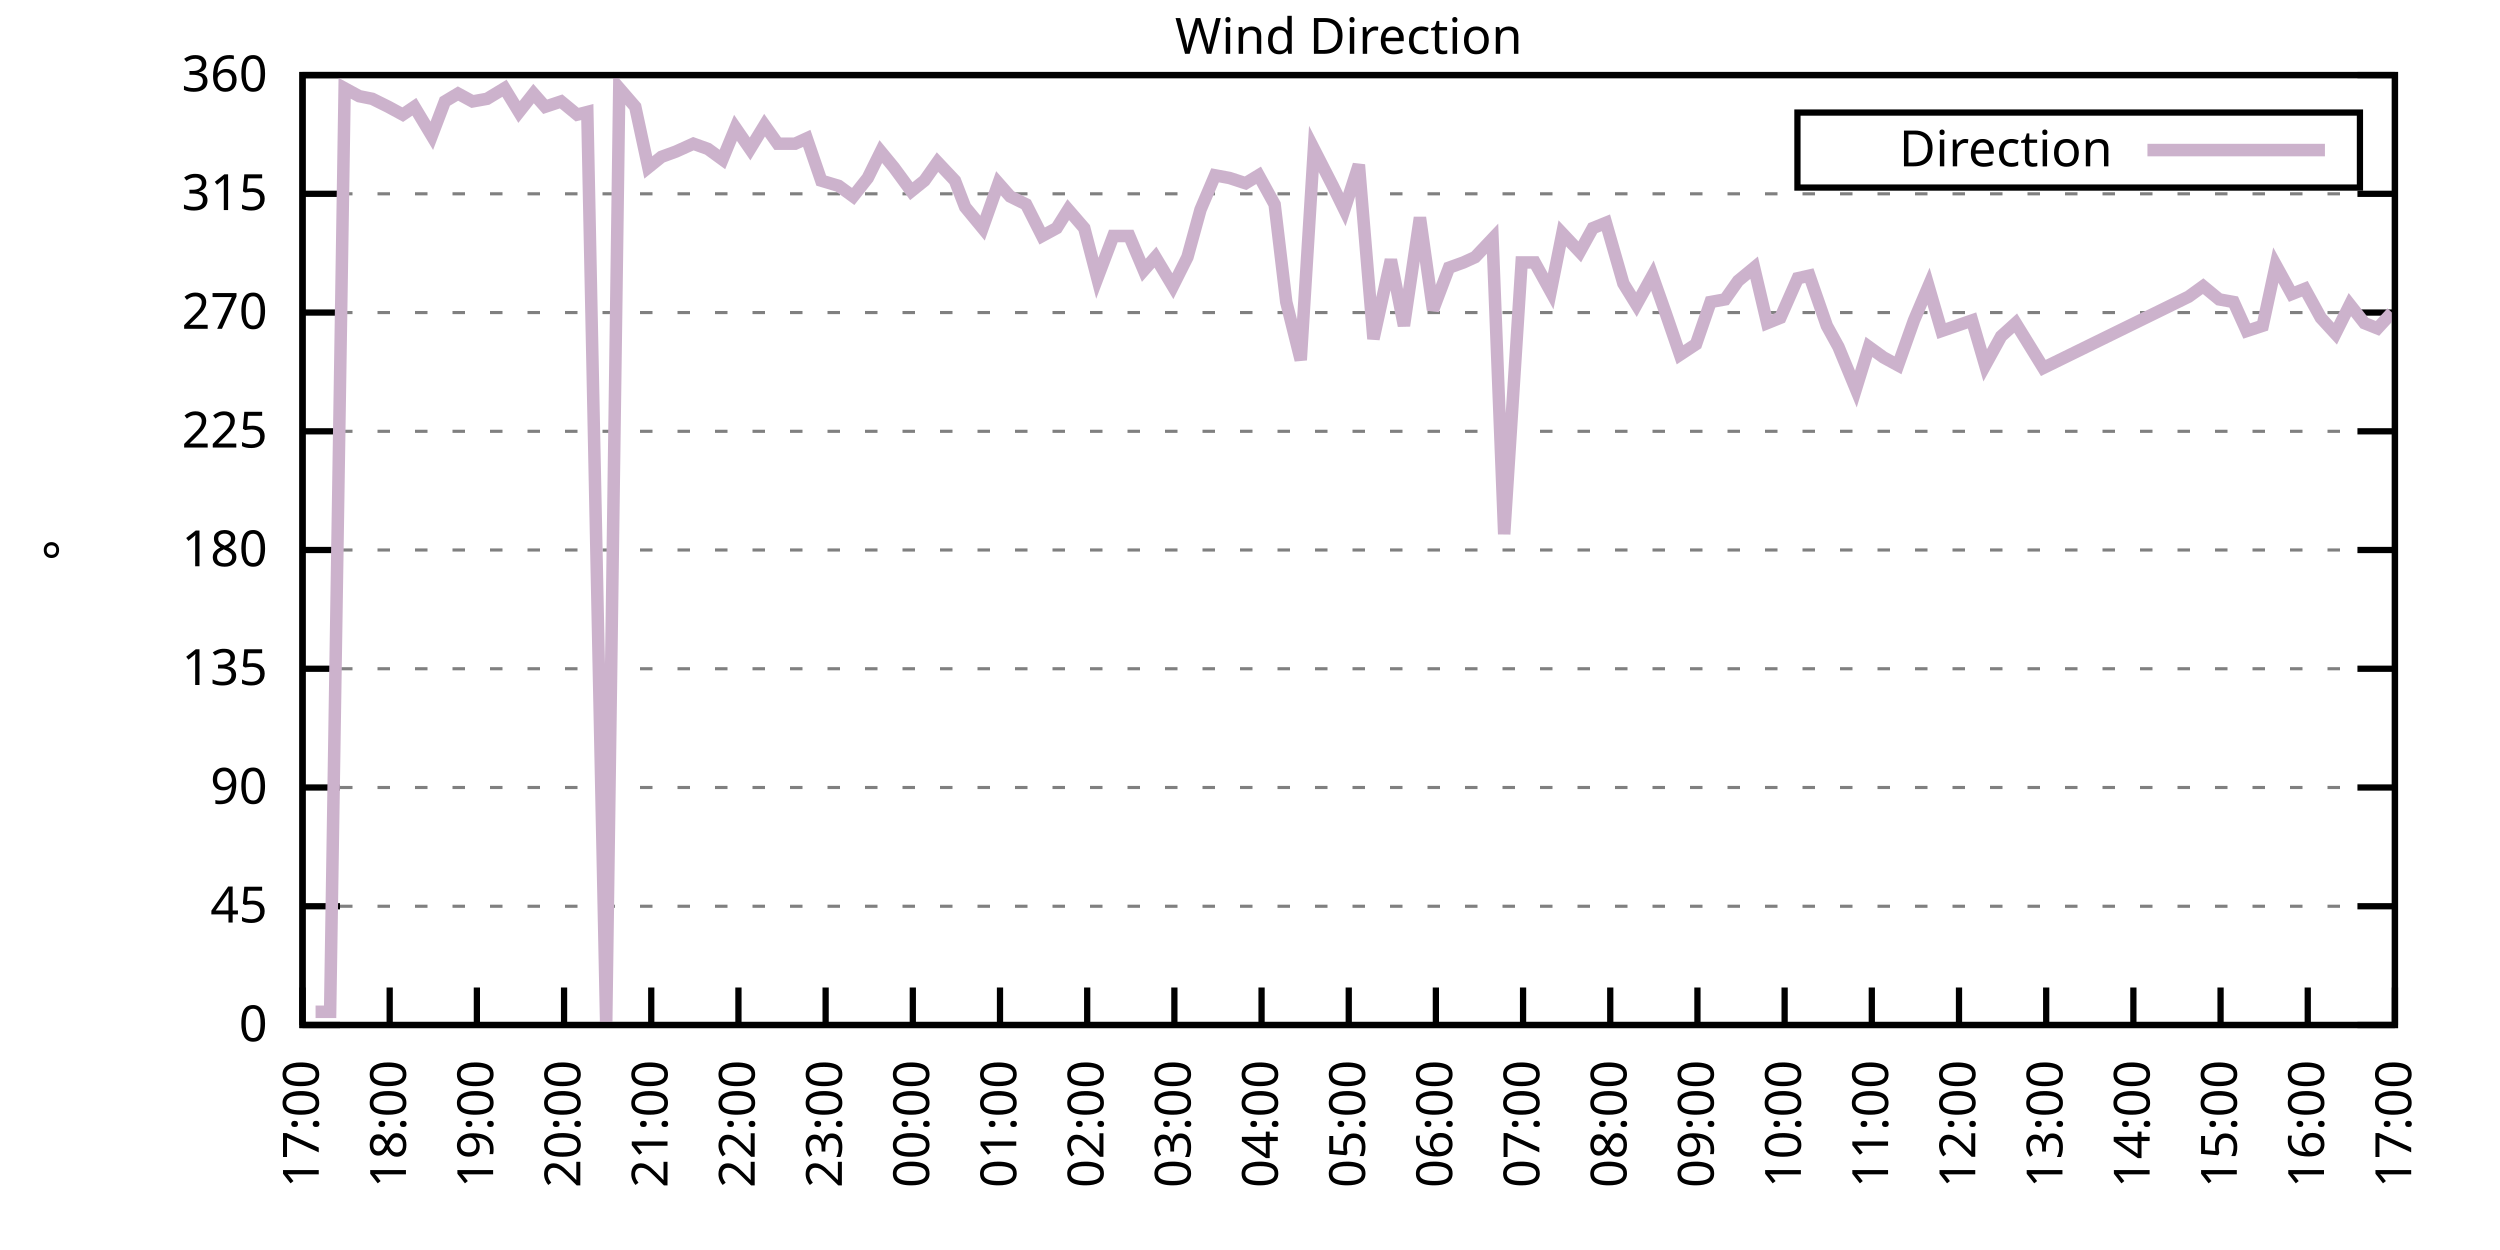
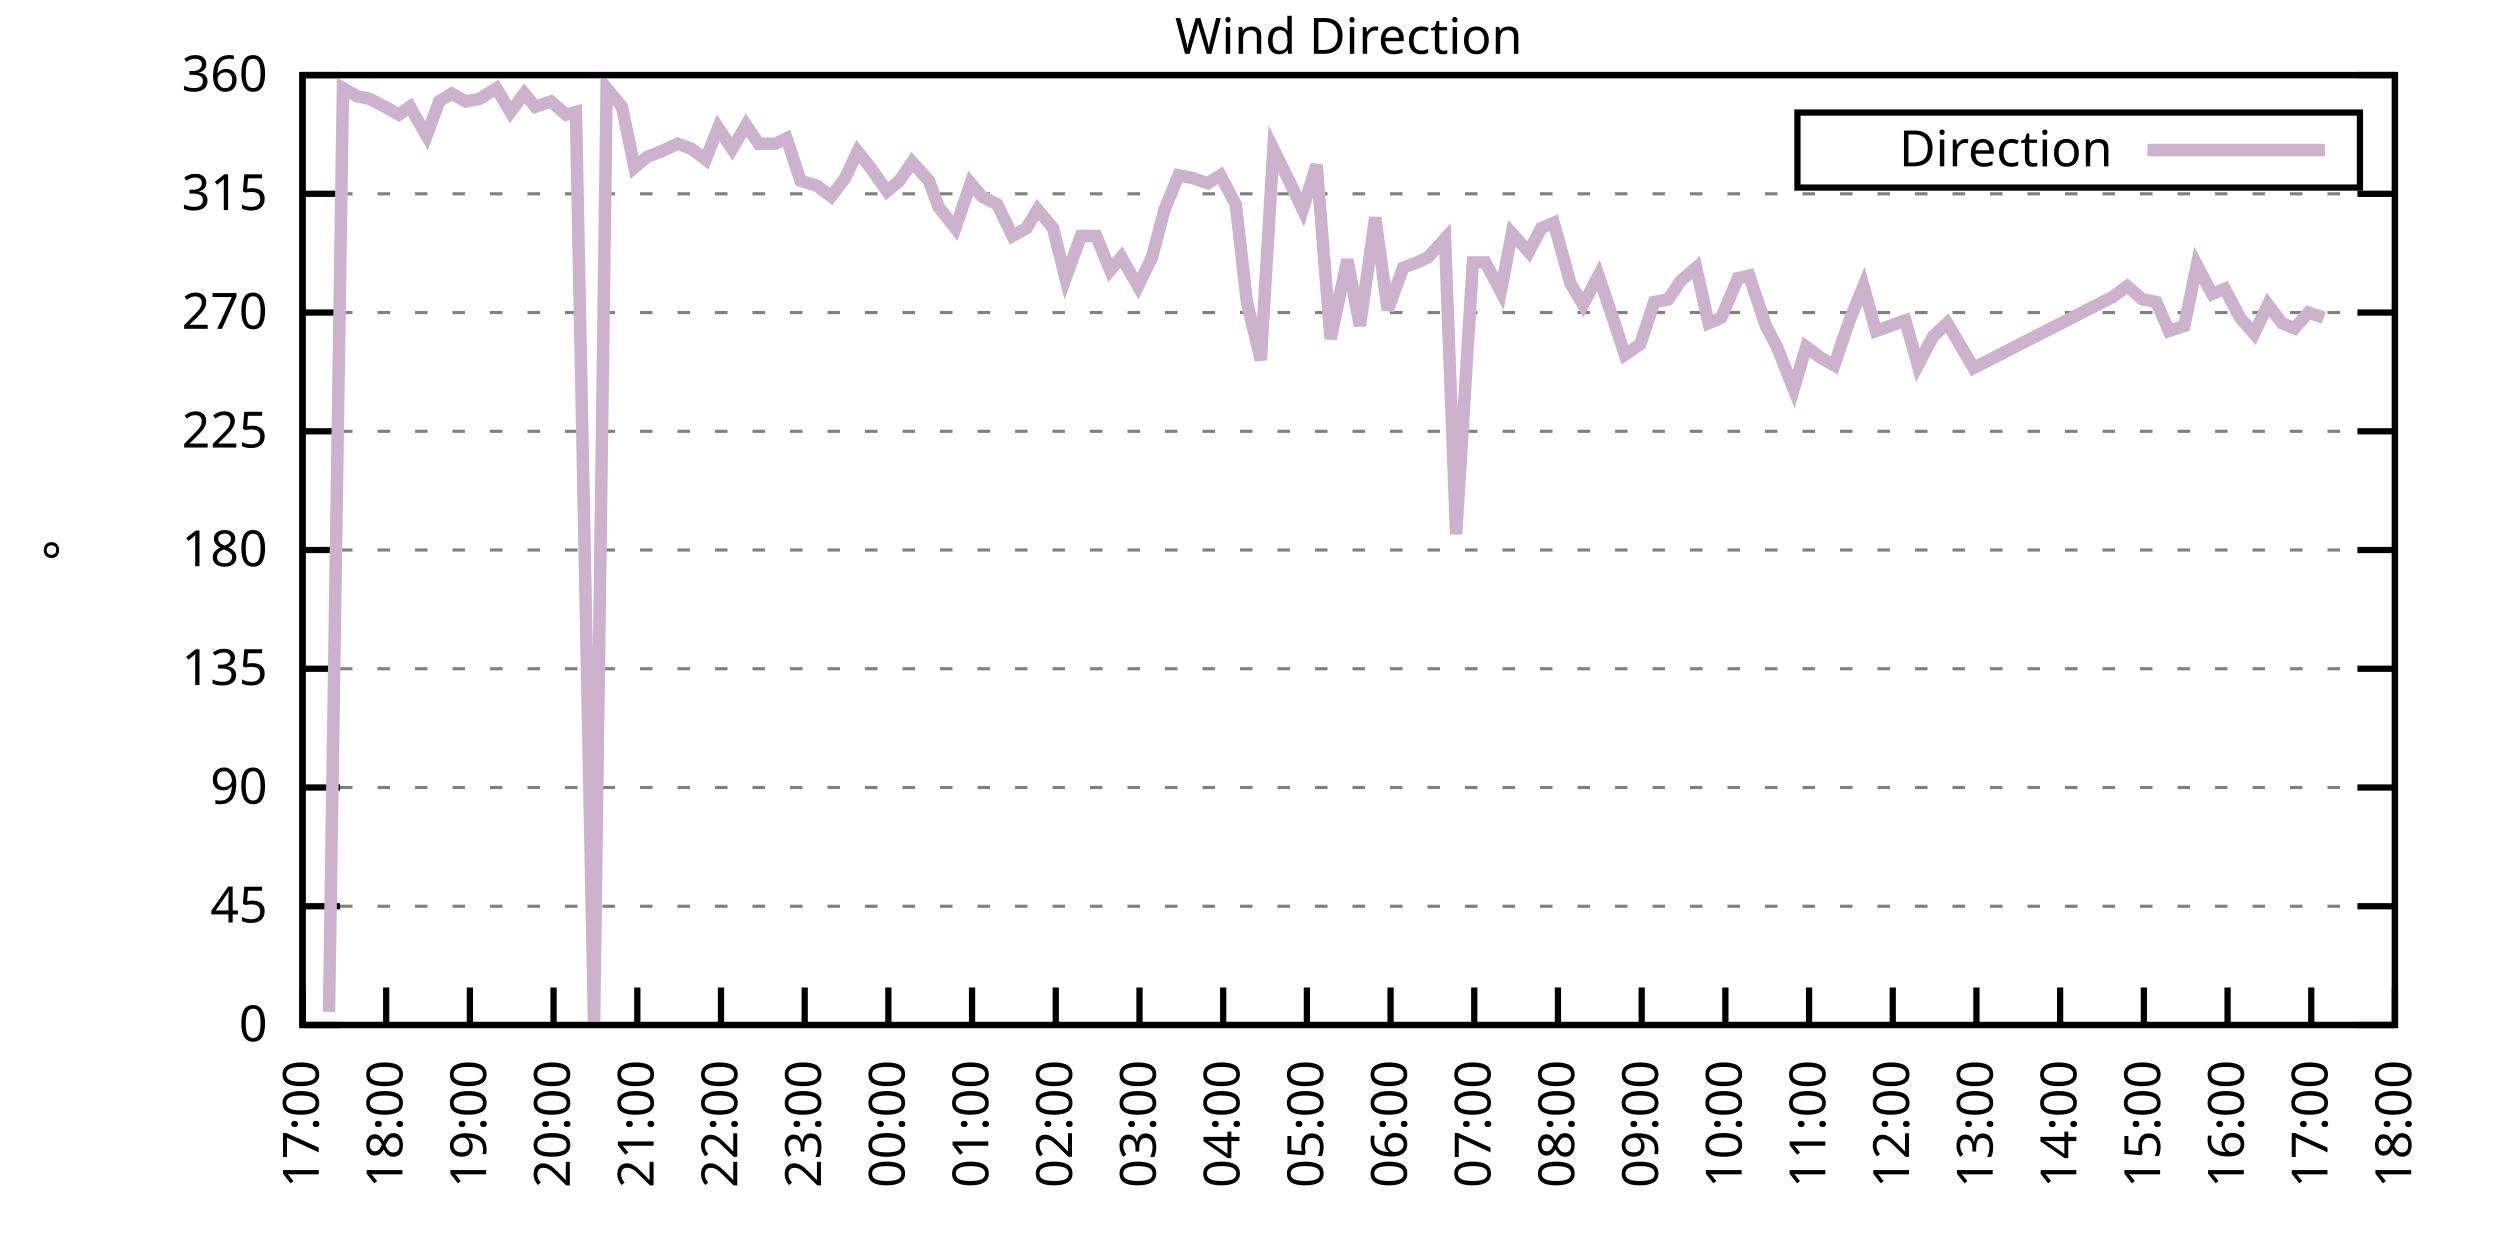
<svg xmlns="http://www.w3.org/2000/svg" xmlns:xlink="http://www.w3.org/1999/xlink" width="400" height="200" viewBox="0 0 400 200">
  <g id="gnuplot_canvas">
    <rect x="0" y="0" width="400" height="200" fill="none" />
    <defs>
      <circle id="gpDot" r="0.5" stroke-width="0.5" stroke="currentColor" />
      <path id="gpPt0" stroke-width="0.333" stroke="currentColor" d="M-1,0 h2 M0,-1 v2" />
      <path id="gpPt1" stroke-width="0.333" stroke="currentColor" d="M-1,-1 L1,1 M1,-1 L-1,1" />
      <path id="gpPt2" stroke-width="0.333" stroke="currentColor" d="M-1,0 L1,0 M0,-1 L0,1 M-1,-1 L1,1 M-1,1 L1,-1" />
      <rect id="gpPt3" stroke-width="0.333" stroke="currentColor" x="-1" y="-1" width="2" height="2" />
      <rect id="gpPt4" stroke-width="0.333" stroke="currentColor" fill="currentColor" x="-1" y="-1" width="2" height="2" />
      <circle id="gpPt5" stroke-width="0.333" stroke="currentColor" cx="0" cy="0" r="1" />
      <use xlink:href="#gpPt5" id="gpPt6" fill="currentColor" stroke="none" />
      <path id="gpPt7" stroke-width="0.333" stroke="currentColor" d="M0,-1.33 L-1.33,0.67 L1.33,0.67 z" />
      <use xlink:href="#gpPt7" id="gpPt8" fill="currentColor" stroke="none" />
      <use xlink:href="#gpPt7" id="gpPt9" stroke="currentColor" transform="rotate(180)" />
      <use xlink:href="#gpPt9" id="gpPt10" fill="currentColor" stroke="none" />
      <use xlink:href="#gpPt3" id="gpPt11" stroke="currentColor" transform="rotate(45)" />
      <use xlink:href="#gpPt11" id="gpPt12" fill="currentColor" stroke="none" />
      <path id="gpPt13" stroke-width="0.333" stroke="currentColor" d="M0,1.330 L1.265,0.411 L0.782,-1.067 L-0.782,-1.076 L-1.265,0.411 z" />
      <use xlink:href="#gpPt13" id="gpPt14" fill="currentColor" stroke="none" />
      <filter id="textbox" filterUnits="objectBoundingBox" x="0" y="0" height="1" width="1">
        <feFlood flood-color="white" flood-opacity="1" result="bgnd" />
        <feComposite in="SourceGraphic" in2="bgnd" operator="atop" />
      </filter>
      <filter id="greybox" filterUnits="objectBoundingBox" x="0" y="0" height="1" width="1">
        <feFlood flood-color="lightgrey" flood-opacity="1" result="grey" />
        <feComposite in="SourceGraphic" in2="grey" operator="atop" />
      </filter>
    </defs>
    <g fill="none" color="white" stroke="currentColor" stroke-width="1.00" stroke-linecap="butt" stroke-linejoin="miter">
</g>
    <g fill="none" color="black" stroke="currentColor" stroke-width="1.00" stroke-linecap="butt" stroke-linejoin="miter">
      <g stroke="none" shape-rendering="crispEdges">
        <polygon fill="rgb(255, 255, 255)" points="48.40,164.00 383.18,164.00 383.18,12.02 48.40,12.02 " />
      </g>
    </g>
    <g fill="none" color="black" stroke="currentColor" stroke-width="1.00" stroke-linecap="butt" stroke-linejoin="miter">
</g>
    <g fill="none" color="black" stroke="black" stroke-width="0.50" stroke-linecap="butt" stroke-linejoin="miter">
</g>
    <g fill="none" color="gray" stroke="currentColor" stroke-width="0.50" stroke-linecap="butt" stroke-linejoin="miter">
      <path stroke="gray" stroke-dasharray="2,4" class="gridline" d="M48.40,164.00 L383.19,164.00  " />
    </g>
    <g fill="none" color="gray" stroke="gray" stroke-width="1.00" stroke-linecap="butt" stroke-linejoin="miter">
</g>
    <g fill="none" color="black" stroke="currentColor" stroke-width="1.00" stroke-linecap="butt" stroke-linejoin="miter">
      <path stroke="black" d="M48.40,164.00 L54.40,164.00 M383.19,164.00 L377.19,164.00  " />
      <g transform="translate(42.80,166.60)" stroke="none" fill="black" font-family="Sans" font-size="8.00" text-anchor="end">
        <text>
          <tspan font-family="Sans"> 0</tspan>
        </text>
      </g>
    </g>
    <g fill="none" color="black" stroke="currentColor" stroke-width="1.00" stroke-linecap="butt" stroke-linejoin="miter">
</g>
    <g fill="none" color="black" stroke="black" stroke-width="0.50" stroke-linecap="butt" stroke-linejoin="miter">
</g>
    <g fill="none" color="gray" stroke="currentColor" stroke-width="0.50" stroke-linecap="butt" stroke-linejoin="miter">
      <path stroke="gray" stroke-dasharray="2,4" class="gridline" d="M48.40,145.00 L383.19,145.00  " />
    </g>
    <g fill="none" color="gray" stroke="gray" stroke-width="1.00" stroke-linecap="butt" stroke-linejoin="miter">
</g>
    <g fill="none" color="black" stroke="currentColor" stroke-width="1.00" stroke-linecap="butt" stroke-linejoin="miter">
      <path stroke="black" d="M48.40,145.00 L54.40,145.00 M383.19,145.00 L377.19,145.00  " />
      <g transform="translate(42.80,147.60)" stroke="none" fill="black" font-family="Sans" font-size="8.00" text-anchor="end">
        <text>
          <tspan font-family="Sans"> 45</tspan>
        </text>
      </g>
    </g>
    <g fill="none" color="black" stroke="currentColor" stroke-width="1.00" stroke-linecap="butt" stroke-linejoin="miter">
</g>
    <g fill="none" color="black" stroke="black" stroke-width="0.50" stroke-linecap="butt" stroke-linejoin="miter">
</g>
    <g fill="none" color="gray" stroke="currentColor" stroke-width="0.50" stroke-linecap="butt" stroke-linejoin="miter">
      <path stroke="gray" stroke-dasharray="2,4" class="gridline" d="M48.40,126.00 L383.19,126.00  " />
    </g>
    <g fill="none" color="gray" stroke="gray" stroke-width="1.00" stroke-linecap="butt" stroke-linejoin="miter">
</g>
    <g fill="none" color="black" stroke="currentColor" stroke-width="1.00" stroke-linecap="butt" stroke-linejoin="miter">
      <path stroke="black" d="M48.40,126.00 L54.40,126.00 M383.19,126.00 L377.19,126.00  " />
      <g transform="translate(42.80,128.60)" stroke="none" fill="black" font-family="Sans" font-size="8.00" text-anchor="end">
        <text>
          <tspan font-family="Sans"> 90</tspan>
        </text>
      </g>
    </g>
    <g fill="none" color="black" stroke="currentColor" stroke-width="1.00" stroke-linecap="butt" stroke-linejoin="miter">
</g>
    <g fill="none" color="black" stroke="black" stroke-width="0.50" stroke-linecap="butt" stroke-linejoin="miter">
</g>
    <g fill="none" color="gray" stroke="currentColor" stroke-width="0.50" stroke-linecap="butt" stroke-linejoin="miter">
      <path stroke="gray" stroke-dasharray="2,4" class="gridline" d="M48.40,107.00 L383.19,107.00  " />
    </g>
    <g fill="none" color="gray" stroke="gray" stroke-width="1.00" stroke-linecap="butt" stroke-linejoin="miter">
</g>
    <g fill="none" color="black" stroke="currentColor" stroke-width="1.00" stroke-linecap="butt" stroke-linejoin="miter">
      <path stroke="black" d="M48.40,107.00 L54.40,107.00 M383.19,107.00 L377.19,107.00  " />
      <g transform="translate(42.80,109.60)" stroke="none" fill="black" font-family="Sans" font-size="8.00" text-anchor="end">
        <text>
          <tspan font-family="Sans"> 135</tspan>
        </text>
      </g>
    </g>
    <g fill="none" color="black" stroke="currentColor" stroke-width="1.00" stroke-linecap="butt" stroke-linejoin="miter">
</g>
    <g fill="none" color="black" stroke="black" stroke-width="0.50" stroke-linecap="butt" stroke-linejoin="miter">
</g>
    <g fill="none" color="gray" stroke="currentColor" stroke-width="0.50" stroke-linecap="butt" stroke-linejoin="miter">
      <path stroke="gray" stroke-dasharray="2,4" class="gridline" d="M48.40,88.00 L383.19,88.00  " />
    </g>
    <g fill="none" color="gray" stroke="gray" stroke-width="1.00" stroke-linecap="butt" stroke-linejoin="miter">
</g>
    <g fill="none" color="black" stroke="currentColor" stroke-width="1.00" stroke-linecap="butt" stroke-linejoin="miter">
      <path stroke="black" d="M48.40,88.00 L54.40,88.00 M383.19,88.00 L377.19,88.00  " />
      <g transform="translate(42.80,90.60)" stroke="none" fill="black" font-family="Sans" font-size="8.00" text-anchor="end">
        <text>
          <tspan font-family="Sans"> 180</tspan>
        </text>
      </g>
    </g>
    <g fill="none" color="black" stroke="currentColor" stroke-width="1.00" stroke-linecap="butt" stroke-linejoin="miter">
</g>
    <g fill="none" color="black" stroke="black" stroke-width="0.50" stroke-linecap="butt" stroke-linejoin="miter">
</g>
    <g fill="none" color="gray" stroke="currentColor" stroke-width="0.50" stroke-linecap="butt" stroke-linejoin="miter">
      <path stroke="gray" stroke-dasharray="2,4" class="gridline" d="M48.40,69.01 L383.19,69.01  " />
    </g>
    <g fill="none" color="gray" stroke="gray" stroke-width="1.00" stroke-linecap="butt" stroke-linejoin="miter">
</g>
    <g fill="none" color="black" stroke="currentColor" stroke-width="1.00" stroke-linecap="butt" stroke-linejoin="miter">
      <path stroke="black" d="M48.40,69.01 L54.40,69.01 M383.19,69.01 L377.19,69.01  " />
      <g transform="translate(42.80,71.61)" stroke="none" fill="black" font-family="Sans" font-size="8.00" text-anchor="end">
        <text>
          <tspan font-family="Sans"> 225</tspan>
        </text>
      </g>
    </g>
    <g fill="none" color="black" stroke="currentColor" stroke-width="1.00" stroke-linecap="butt" stroke-linejoin="miter">
</g>
    <g fill="none" color="black" stroke="black" stroke-width="0.50" stroke-linecap="butt" stroke-linejoin="miter">
</g>
    <g fill="none" color="gray" stroke="currentColor" stroke-width="0.50" stroke-linecap="butt" stroke-linejoin="miter">
      <path stroke="gray" stroke-dasharray="2,4" class="gridline" d="M48.40,50.01 L383.19,50.01  " />
    </g>
    <g fill="none" color="gray" stroke="gray" stroke-width="1.00" stroke-linecap="butt" stroke-linejoin="miter">
</g>
    <g fill="none" color="black" stroke="currentColor" stroke-width="1.00" stroke-linecap="butt" stroke-linejoin="miter">
      <path stroke="black" d="M48.40,50.01 L54.40,50.01 M383.19,50.01 L377.19,50.01  " />
      <g transform="translate(42.80,52.61)" stroke="none" fill="black" font-family="Sans" font-size="8.00" text-anchor="end">
        <text>
          <tspan font-family="Sans"> 270</tspan>
        </text>
      </g>
    </g>
    <g fill="none" color="black" stroke="currentColor" stroke-width="1.00" stroke-linecap="butt" stroke-linejoin="miter">
</g>
    <g fill="none" color="black" stroke="black" stroke-width="0.50" stroke-linecap="butt" stroke-linejoin="miter">
</g>
    <g fill="none" color="gray" stroke="currentColor" stroke-width="0.50" stroke-linecap="butt" stroke-linejoin="miter">
      <path stroke="gray" stroke-dasharray="2,4" class="gridline" d="M48.40,31.01 L383.19,31.01  " />
    </g>
    <g fill="none" color="gray" stroke="gray" stroke-width="1.00" stroke-linecap="butt" stroke-linejoin="miter">
</g>
    <g fill="none" color="black" stroke="currentColor" stroke-width="1.00" stroke-linecap="butt" stroke-linejoin="miter">
      <path stroke="black" d="M48.40,31.01 L54.40,31.01 M383.19,31.01 L377.19,31.01  " />
      <g transform="translate(42.80,33.61)" stroke="none" fill="black" font-family="Sans" font-size="8.00" text-anchor="end">
        <text>
          <tspan font-family="Sans"> 315</tspan>
        </text>
      </g>
    </g>
    <g fill="none" color="black" stroke="currentColor" stroke-width="1.00" stroke-linecap="butt" stroke-linejoin="miter">
</g>
    <g fill="none" color="black" stroke="black" stroke-width="0.50" stroke-linecap="butt" stroke-linejoin="miter">
</g>
    <g fill="none" color="gray" stroke="currentColor" stroke-width="0.50" stroke-linecap="butt" stroke-linejoin="miter">
      <path stroke="gray" stroke-dasharray="2,4" class="gridline" d="M48.40,12.01 L383.19,12.01  " />
    </g>
    <g fill="none" color="gray" stroke="gray" stroke-width="1.00" stroke-linecap="butt" stroke-linejoin="miter">
</g>
    <g fill="none" color="black" stroke="currentColor" stroke-width="1.00" stroke-linecap="butt" stroke-linejoin="miter">
      <path stroke="black" d="M48.40,12.01 L54.40,12.01 M383.19,12.01 L377.19,12.01  " />
      <g transform="translate(42.80,14.61)" stroke="none" fill="black" font-family="Sans" font-size="8.00" text-anchor="end">
        <text>
          <tspan font-family="Sans"> 360</tspan>
        </text>
      </g>
    </g>
    <g fill="none" color="black" stroke="currentColor" stroke-width="1.00" stroke-linecap="butt" stroke-linejoin="miter">
      <path stroke="black" d="M48.40,164.00 L48.40,158.00  " />
      <g transform="translate(51.00,169.60) rotate(270.00)" stroke="none" fill="black" font-family="Sans" font-size="8.00" text-anchor="end">
        <text>
          <tspan font-family="Sans">17:00</tspan>
        </text>
      </g>
    </g>
    <g fill="none" color="black" stroke="currentColor" stroke-width="1.00" stroke-linecap="butt" stroke-linejoin="miter">
-       <path stroke="black" d="M62.35,164.00 L62.35,158.00  " />
-       <g transform="translate(64.95,169.60) rotate(270.00)" stroke="none" fill="black" font-family="Sans" font-size="8.00" text-anchor="end">
+       <path stroke="black" d="M61.79,164.00 L61.79,158.00  " />
+       <g transform="translate(64.39,169.60) rotate(270.00)" stroke="none" fill="black" font-family="Sans" font-size="8.00" text-anchor="end">
        <text>
          <tspan font-family="Sans">18:00</tspan>
        </text>
      </g>
    </g>
    <g fill="none" color="black" stroke="currentColor" stroke-width="1.00" stroke-linecap="butt" stroke-linejoin="miter">
-       <path stroke="black" d="M76.30,164.00 L76.30,158.00  " />
-       <g transform="translate(78.90,169.60) rotate(270.00)" stroke="none" fill="black" font-family="Sans" font-size="8.00" text-anchor="end">
+       <path stroke="black" d="M75.18,164.00 L75.18,158.00  " />
+       <g transform="translate(77.78,169.60) rotate(270.00)" stroke="none" fill="black" font-family="Sans" font-size="8.00" text-anchor="end">
        <text>
          <tspan font-family="Sans">19:00</tspan>
        </text>
      </g>
    </g>
    <g fill="none" color="black" stroke="currentColor" stroke-width="1.00" stroke-linecap="butt" stroke-linejoin="miter">
-       <path stroke="black" d="M90.25,164.00 L90.25,158.00  " />
-       <g transform="translate(92.85,169.60) rotate(270.00)" stroke="none" fill="black" font-family="Sans" font-size="8.00" text-anchor="end">
+       <path stroke="black" d="M88.57,164.00 L88.57,158.00  " />
+       <g transform="translate(91.17,169.60) rotate(270.00)" stroke="none" fill="black" font-family="Sans" font-size="8.00" text-anchor="end">
        <text>
          <tspan font-family="Sans">20:00</tspan>
        </text>
      </g>
    </g>
    <g fill="none" color="black" stroke="currentColor" stroke-width="1.00" stroke-linecap="butt" stroke-linejoin="miter">
-       <path stroke="black" d="M104.20,164.00 L104.20,158.00  " />
-       <g transform="translate(106.80,169.60) rotate(270.00)" stroke="none" fill="black" font-family="Sans" font-size="8.00" text-anchor="end">
+       <path stroke="black" d="M101.97,164.00 L101.97,158.00  " />
+       <g transform="translate(104.57,169.60) rotate(270.00)" stroke="none" fill="black" font-family="Sans" font-size="8.00" text-anchor="end">
        <text>
          <tspan font-family="Sans">21:00</tspan>
        </text>
      </g>
    </g>
    <g fill="none" color="black" stroke="currentColor" stroke-width="1.00" stroke-linecap="butt" stroke-linejoin="miter">
-       <path stroke="black" d="M118.15,164.00 L118.15,158.00  " />
-       <g transform="translate(120.75,169.60) rotate(270.00)" stroke="none" fill="black" font-family="Sans" font-size="8.00" text-anchor="end">
+       <path stroke="black" d="M115.36,164.00 L115.36,158.00  " />
+       <g transform="translate(117.96,169.60) rotate(270.00)" stroke="none" fill="black" font-family="Sans" font-size="8.00" text-anchor="end">
        <text>
          <tspan font-family="Sans">22:00</tspan>
        </text>
      </g>
    </g>
    <g fill="none" color="black" stroke="currentColor" stroke-width="1.00" stroke-linecap="butt" stroke-linejoin="miter">
-       <path stroke="black" d="M132.10,164.00 L132.10,158.00  " />
-       <g transform="translate(134.70,169.60) rotate(270.00)" stroke="none" fill="black" font-family="Sans" font-size="8.00" text-anchor="end">
+       <path stroke="black" d="M128.75,164.00 L128.75,158.00  " />
+       <g transform="translate(131.35,169.60) rotate(270.00)" stroke="none" fill="black" font-family="Sans" font-size="8.00" text-anchor="end">
        <text>
          <tspan font-family="Sans">23:00</tspan>
        </text>
      </g>
    </g>
    <g fill="none" color="black" stroke="currentColor" stroke-width="1.00" stroke-linecap="butt" stroke-linejoin="miter">
-       <path stroke="black" d="M146.05,164.00 L146.05,158.00  " />
-       <g transform="translate(148.65,169.60) rotate(270.00)" stroke="none" fill="black" font-family="Sans" font-size="8.00" text-anchor="end">
+       <path stroke="black" d="M142.14,164.00 L142.14,158.00  " />
+       <g transform="translate(144.74,169.60) rotate(270.00)" stroke="none" fill="black" font-family="Sans" font-size="8.00" text-anchor="end">
        <text>
          <tspan font-family="Sans">00:00</tspan>
        </text>
      </g>
    </g>
    <g fill="none" color="black" stroke="currentColor" stroke-width="1.00" stroke-linecap="butt" stroke-linejoin="miter">
-       <path stroke="black" d="M160.00,164.00 L160.00,158.00  " />
-       <g transform="translate(162.60,169.60) rotate(270.00)" stroke="none" fill="black" font-family="Sans" font-size="8.00" text-anchor="end">
+       <path stroke="black" d="M155.53,164.00 L155.53,158.00  " />
+       <g transform="translate(158.13,169.60) rotate(270.00)" stroke="none" fill="black" font-family="Sans" font-size="8.00" text-anchor="end">
        <text>
          <tspan font-family="Sans">01:00</tspan>
        </text>
      </g>
    </g>
    <g fill="none" color="black" stroke="currentColor" stroke-width="1.00" stroke-linecap="butt" stroke-linejoin="miter">
-       <path stroke="black" d="M173.95,164.00 L173.95,158.00  " />
-       <g transform="translate(176.55,169.60) rotate(270.00)" stroke="none" fill="black" font-family="Sans" font-size="8.00" text-anchor="end">
+       <path stroke="black" d="M168.92,164.00 L168.92,158.00  " />
+       <g transform="translate(171.52,169.60) rotate(270.00)" stroke="none" fill="black" font-family="Sans" font-size="8.00" text-anchor="end">
        <text>
          <tspan font-family="Sans">02:00</tspan>
        </text>
      </g>
    </g>
    <g fill="none" color="black" stroke="currentColor" stroke-width="1.00" stroke-linecap="butt" stroke-linejoin="miter">
-       <path stroke="black" d="M187.90,164.00 L187.90,158.00  " />
-       <g transform="translate(190.50,169.60) rotate(270.00)" stroke="none" fill="black" font-family="Sans" font-size="8.00" text-anchor="end">
+       <path stroke="black" d="M182.32,164.00 L182.32,158.00  " />
+       <g transform="translate(184.92,169.60) rotate(270.00)" stroke="none" fill="black" font-family="Sans" font-size="8.00" text-anchor="end">
        <text>
          <tspan font-family="Sans">03:00</tspan>
        </text>
      </g>
    </g>
    <g fill="none" color="black" stroke="currentColor" stroke-width="1.00" stroke-linecap="butt" stroke-linejoin="miter">
-       <path stroke="black" d="M201.85,164.00 L201.85,158.00  " />
-       <g transform="translate(204.45,169.60) rotate(270.00)" stroke="none" fill="black" font-family="Sans" font-size="8.00" text-anchor="end">
+       <path stroke="black" d="M195.71,164.00 L195.71,158.00  " />
+       <g transform="translate(198.31,169.60) rotate(270.00)" stroke="none" fill="black" font-family="Sans" font-size="8.00" text-anchor="end">
        <text>
          <tspan font-family="Sans">04:00</tspan>
        </text>
      </g>
    </g>
    <g fill="none" color="black" stroke="currentColor" stroke-width="1.00" stroke-linecap="butt" stroke-linejoin="miter">
-       <path stroke="black" d="M215.80,164.00 L215.80,158.00  " />
-       <g transform="translate(218.40,169.60) rotate(270.00)" stroke="none" fill="black" font-family="Sans" font-size="8.00" text-anchor="end">
+       <path stroke="black" d="M209.10,164.00 L209.10,158.00  " />
+       <g transform="translate(211.70,169.60) rotate(270.00)" stroke="none" fill="black" font-family="Sans" font-size="8.00" text-anchor="end">
        <text>
          <tspan font-family="Sans">05:00</tspan>
        </text>
      </g>
    </g>
    <g fill="none" color="black" stroke="currentColor" stroke-width="1.00" stroke-linecap="butt" stroke-linejoin="miter">
-       <path stroke="black" d="M229.74,164.00 L229.74,158.00  " />
-       <g transform="translate(232.34,169.60) rotate(270.00)" stroke="none" fill="black" font-family="Sans" font-size="8.00" text-anchor="end">
+       <path stroke="black" d="M222.49,164.00 L222.49,158.00  " />
+       <g transform="translate(225.09,169.60) rotate(270.00)" stroke="none" fill="black" font-family="Sans" font-size="8.00" text-anchor="end">
        <text>
          <tspan font-family="Sans">06:00</tspan>
        </text>
      </g>
    </g>
    <g fill="none" color="black" stroke="currentColor" stroke-width="1.00" stroke-linecap="butt" stroke-linejoin="miter">
-       <path stroke="black" d="M243.69,164.00 L243.69,158.00  " />
-       <g transform="translate(246.29,169.60) rotate(270.00)" stroke="none" fill="black" font-family="Sans" font-size="8.00" text-anchor="end">
+       <path stroke="black" d="M235.88,164.00 L235.88,158.00  " />
+       <g transform="translate(238.48,169.60) rotate(270.00)" stroke="none" fill="black" font-family="Sans" font-size="8.00" text-anchor="end">
        <text>
          <tspan font-family="Sans">07:00</tspan>
        </text>
      </g>
    </g>
    <g fill="none" color="black" stroke="currentColor" stroke-width="1.00" stroke-linecap="butt" stroke-linejoin="miter">
-       <path stroke="black" d="M257.64,164.00 L257.64,158.00  " />
-       <g transform="translate(260.24,169.60) rotate(270.00)" stroke="none" fill="black" font-family="Sans" font-size="8.00" text-anchor="end">
+       <path stroke="black" d="M249.27,164.00 L249.27,158.00  " />
+       <g transform="translate(251.87,169.60) rotate(270.00)" stroke="none" fill="black" font-family="Sans" font-size="8.00" text-anchor="end">
        <text>
          <tspan font-family="Sans">08:00</tspan>
        </text>
      </g>
    </g>
    <g fill="none" color="black" stroke="currentColor" stroke-width="1.00" stroke-linecap="butt" stroke-linejoin="miter">
-       <path stroke="black" d="M271.59,164.00 L271.59,158.00  " />
-       <g transform="translate(274.19,169.60) rotate(270.00)" stroke="none" fill="black" font-family="Sans" font-size="8.00" text-anchor="end">
+       <path stroke="black" d="M262.67,164.00 L262.67,158.00  " />
+       <g transform="translate(265.27,169.60) rotate(270.00)" stroke="none" fill="black" font-family="Sans" font-size="8.00" text-anchor="end">
        <text>
          <tspan font-family="Sans">09:00</tspan>
        </text>
      </g>
    </g>
    <g fill="none" color="black" stroke="currentColor" stroke-width="1.00" stroke-linecap="butt" stroke-linejoin="miter">
-       <path stroke="black" d="M285.54,164.00 L285.54,158.00  " />
-       <g transform="translate(288.14,169.60) rotate(270.00)" stroke="none" fill="black" font-family="Sans" font-size="8.00" text-anchor="end">
+       <path stroke="black" d="M276.06,164.00 L276.06,158.00  " />
+       <g transform="translate(278.66,169.60) rotate(270.00)" stroke="none" fill="black" font-family="Sans" font-size="8.00" text-anchor="end">
        <text>
          <tspan font-family="Sans">10:00</tspan>
        </text>
      </g>
    </g>
    <g fill="none" color="black" stroke="currentColor" stroke-width="1.00" stroke-linecap="butt" stroke-linejoin="miter">
-       <path stroke="black" d="M299.49,164.00 L299.49,158.00  " />
-       <g transform="translate(302.09,169.60) rotate(270.00)" stroke="none" fill="black" font-family="Sans" font-size="8.00" text-anchor="end">
+       <path stroke="black" d="M289.45,164.00 L289.45,158.00  " />
+       <g transform="translate(292.05,169.60) rotate(270.00)" stroke="none" fill="black" font-family="Sans" font-size="8.00" text-anchor="end">
        <text>
          <tspan font-family="Sans">11:00</tspan>
        </text>
      </g>
    </g>
    <g fill="none" color="black" stroke="currentColor" stroke-width="1.00" stroke-linecap="butt" stroke-linejoin="miter">
-       <path stroke="black" d="M313.44,164.00 L313.44,158.00  " />
-       <g transform="translate(316.04,169.60) rotate(270.00)" stroke="none" fill="black" font-family="Sans" font-size="8.00" text-anchor="end">
+       <path stroke="black" d="M302.84,164.00 L302.84,158.00  " />
+       <g transform="translate(305.44,169.60) rotate(270.00)" stroke="none" fill="black" font-family="Sans" font-size="8.00" text-anchor="end">
        <text>
          <tspan font-family="Sans">12:00</tspan>
        </text>
      </g>
    </g>
    <g fill="none" color="black" stroke="currentColor" stroke-width="1.00" stroke-linecap="butt" stroke-linejoin="miter">
-       <path stroke="black" d="M327.39,164.00 L327.39,158.00  " />
-       <g transform="translate(329.99,169.60) rotate(270.00)" stroke="none" fill="black" font-family="Sans" font-size="8.00" text-anchor="end">
+       <path stroke="black" d="M316.23,164.00 L316.23,158.00  " />
+       <g transform="translate(318.83,169.60) rotate(270.00)" stroke="none" fill="black" font-family="Sans" font-size="8.00" text-anchor="end">
        <text>
          <tspan font-family="Sans">13:00</tspan>
        </text>
      </g>
    </g>
    <g fill="none" color="black" stroke="currentColor" stroke-width="1.00" stroke-linecap="butt" stroke-linejoin="miter">
-       <path stroke="black" d="M341.34,164.00 L341.34,158.00  " />
-       <g transform="translate(343.94,169.60) rotate(270.00)" stroke="none" fill="black" font-family="Sans" font-size="8.00" text-anchor="end">
+       <path stroke="black" d="M329.62,164.00 L329.62,158.00  " />
+       <g transform="translate(332.22,169.60) rotate(270.00)" stroke="none" fill="black" font-family="Sans" font-size="8.00" text-anchor="end">
        <text>
          <tspan font-family="Sans">14:00</tspan>
        </text>
      </g>
    </g>
    <g fill="none" color="black" stroke="currentColor" stroke-width="1.00" stroke-linecap="butt" stroke-linejoin="miter">
-       <path stroke="black" d="M355.29,164.00 L355.29,158.00  " />
-       <g transform="translate(357.89,169.60) rotate(270.00)" stroke="none" fill="black" font-family="Sans" font-size="8.00" text-anchor="end">
+       <path stroke="black" d="M343.02,164.00 L343.02,158.00  " />
+       <g transform="translate(345.62,169.60) rotate(270.00)" stroke="none" fill="black" font-family="Sans" font-size="8.00" text-anchor="end">
        <text>
          <tspan font-family="Sans">15:00</tspan>
        </text>
      </g>
    </g>
    <g fill="none" color="black" stroke="currentColor" stroke-width="1.00" stroke-linecap="butt" stroke-linejoin="miter">
-       <path stroke="black" d="M369.24,164.00 L369.24,158.00  " />
-       <g transform="translate(371.84,169.60) rotate(270.00)" stroke="none" fill="black" font-family="Sans" font-size="8.00" text-anchor="end">
+       <path stroke="black" d="M356.41,164.00 L356.41,158.00  " />
+       <g transform="translate(359.01,169.60) rotate(270.00)" stroke="none" fill="black" font-family="Sans" font-size="8.00" text-anchor="end">
        <text>
          <tspan font-family="Sans">16:00</tspan>
+         </text>
+       </g>
+     </g>
+     <g fill="none" color="black" stroke="currentColor" stroke-width="1.00" stroke-linecap="butt" stroke-linejoin="miter">
+       <path stroke="black" d="M369.80,164.00 L369.80,158.00  " />
+       <g transform="translate(372.40,169.60) rotate(270.00)" stroke="none" fill="black" font-family="Sans" font-size="8.00" text-anchor="end">
+         <text>
+           <tspan font-family="Sans">17:00</tspan>
        </text>
      </g>
    </g>
    <g fill="none" color="black" stroke="currentColor" stroke-width="1.00" stroke-linecap="butt" stroke-linejoin="miter">
      <path stroke="black" d="M383.19,164.00 L383.19,158.00  " />
      <g transform="translate(385.79,169.60) rotate(270.00)" stroke="none" fill="black" font-family="Sans" font-size="8.00" text-anchor="end">
        <text>
-           <tspan font-family="Sans">17:00</tspan>
+           <tspan font-family="Sans">18:00</tspan>
        </text>
      </g>
    </g>
    <g fill="none" color="black" stroke="currentColor" stroke-width="1.00" stroke-linecap="butt" stroke-linejoin="miter">
</g>
    <g fill="none" color="black" stroke="currentColor" stroke-width="1.00" stroke-linecap="butt" stroke-linejoin="miter">
      <path stroke="black" d="M48.40,12.01 L48.40,164.00 L383.19,164.00 L383.19,12.01 L48.40,12.01 Z  " />
    </g>
    <g fill="none" color="black" stroke="currentColor" stroke-width="1.00" stroke-linecap="butt" stroke-linejoin="miter">
</g>
    <g fill="none" color="black" stroke="currentColor" stroke-width="1.00" stroke-linecap="butt" stroke-linejoin="miter">
      <path stroke="black" d="M287.59,30.01 L287.59,18.01 L377.59,18.01 L377.59,30.01 L287.59,30.01 Z  " />
    </g>
    <g id="Wind_direction_plot_1">
      <g fill="none" color="white" stroke="black" stroke-width="2.00" stroke-linecap="butt" stroke-linejoin="miter">
</g>
      <g fill="none" color="black" stroke="currentColor" stroke-width="2.00" stroke-linecap="butt" stroke-linejoin="miter">
        <g transform="translate(337.99,26.61)" stroke="none" fill="black" font-family="Sans" font-size="8.00" text-anchor="end">
          <text>
            <tspan font-family="Sans">Direction</tspan>
          </text>
        </g>
      </g>
      <g fill="none" color="black" stroke="currentColor" stroke-width="2.00" stroke-linecap="butt" stroke-linejoin="miter">
-         <path stroke="rgb(204, 178, 204)" d="M343.59,24.01 L371.99,24.01 M50.49,161.89 L52.82,161.89 L55.14,14.12 L57.47,15.39 L59.56,15.81 L62.12,17.08   L64.44,18.34 L66.30,17.08 L69.09,21.72 L71.18,16.23 L73.28,14.97 L75.60,16.23 L77.93,15.81 L80.72,14.12   L83.04,17.92 L85.37,14.97 L87.23,17.08 L89.78,16.23 L92.34,18.34 L93.97,17.92 L96.99,164.00 L99.08,14.12   L101.64,17.08 L103.73,26.79 L105.83,25.10 L108.15,24.25 L110.94,22.99 L113.27,23.83 L115.59,25.52 L117.68,20.45   L120.01,23.83 L122.33,20.03 L124.43,22.99 L127.22,22.99 L129.08,22.14 L131.40,28.90 L134.19,29.74 L136.51,31.43   L138.84,28.48 L140.93,24.25 L143.02,26.79 L145.81,30.59 L147.91,28.90 L150.00,25.94 L152.79,28.90 L154.42,33.12   L157.21,36.50 L159.76,29.32 L161.62,31.43 L164.18,32.70 L166.74,37.76 L169.06,36.50 L170.92,33.54 L173.48,36.50   L175.57,44.52 L178.13,37.76 L180.69,37.76 L183.01,43.25 L184.87,41.14 L187.66,45.79 L189.99,41.14 L192.08,33.54   L194.41,28.05 L196.73,28.48 L199.29,29.32 L201.38,28.05 L203.94,32.70 L205.80,48.32 L208.12,57.61 L210.22,23.83   L213.24,29.74 L215.10,33.54 L217.42,26.36 L219.75,54.23 L222.54,41.56 L224.63,52.12 L227.19,34.81 L229.28,49.59   L231.84,42.83 L234.16,41.99 L236.02,41.14 L238.81,38.19 L240.67,85.47 L243.46,41.99 L245.55,41.99 L248.11,46.63   L249.97,37.34 L252.76,40.30 L254.85,36.50 L256.95,35.65 L259.74,45.36 L261.83,48.74 L264.39,44.10 L266.48,50.01   L268.80,56.76 L271.36,55.07 L273.69,48.32 L276.01,47.90 L278.10,44.94 L280.66,42.83 L282.75,51.70 L284.85,50.85   L287.64,44.52 L289.50,44.10 L292.29,52.12 L294.15,55.50 L296.94,62.25 L299.03,55.50 L301.35,57.18 L303.68,58.45   L306.23,51.27 L308.56,45.79 L310.65,52.96 L315.53,51.27 L317.63,58.45 L320.18,53.81 L322.51,51.70 L326.93,58.87   L350.18,47.47 L352.50,45.79 L355.06,47.90 L357.38,48.32 L359.48,52.96 L362.03,52.12 L364.13,42.41 L366.68,47.05   L368.78,46.21 L371.33,50.85 L373.66,53.39 L375.98,48.74 L378.31,51.70 L380.40,52.54 L382.73,50.01  " />
+         <path stroke="rgb(204, 178, 204)" d="M343.59,24.01 L371.99,24.01 M52.64,161.89 L54.87,14.12 L57.10,15.39 L59.11,15.81 L61.57,17.08 L63.80,18.34   L65.59,17.08 L68.26,21.72 L70.27,16.23 L72.28,14.97 L74.51,16.23 L76.75,15.81 L79.42,14.12 L81.66,17.92   L83.89,14.97 L85.67,17.08 L88.13,16.23 L90.58,18.34 L92.15,17.92 L95.05,164.00 L97.06,14.12 L99.51,17.08   L101.52,26.79 L103.53,25.10 L105.76,24.25 L108.44,22.99 L110.67,23.83 L112.90,25.52 L114.91,20.45 L117.14,23.83   L119.38,20.03 L121.38,22.99 L124.06,22.99 L125.85,22.14 L128.08,28.90 L130.76,29.74 L132.99,31.43 L135.22,28.48   L137.23,24.25 L139.24,26.79 L141.92,30.59 L143.93,28.90 L145.94,25.94 L148.61,28.90 L150.18,33.12 L152.85,36.50   L155.31,29.32 L157.10,31.43 L159.55,32.70 L162.01,37.76 L164.24,36.50 L166.02,33.54 L168.48,36.50 L170.49,44.52   L172.94,37.76 L175.40,37.76 L177.63,43.25 L179.41,41.14 L182.09,45.79 L184.32,41.14 L186.33,33.54 L188.57,28.05   L190.80,28.48 L193.25,29.32 L195.26,28.05 L197.72,32.70 L199.50,48.32 L201.73,57.61 L203.74,23.83 L206.64,29.74   L208.43,33.54 L210.66,26.36 L212.89,54.23 L215.57,41.56 L217.58,52.12 L220.04,34.81 L222.04,49.59 L224.50,42.83   L226.73,41.99 L228.52,41.14 L231.20,38.19 L232.98,85.47 L235.66,41.99 L237.67,41.99 L240.12,46.63 L241.91,37.34   L244.59,40.30 L246.60,36.50 L248.60,35.65 L251.28,45.36 L253.29,48.74 L255.75,44.10 L257.76,50.01 L259.99,56.76   L262.44,55.07 L264.67,48.32 L266.91,47.90 L268.92,44.94 L271.37,42.83 L273.38,51.70 L275.39,50.85 L278.07,44.52   L279.85,44.10 L282.53,52.12 L284.32,55.50 L286.99,62.25 L289.00,55.50 L291.23,57.18 L293.47,58.45 L295.92,51.27   L298.15,45.79 L300.16,52.96 L304.85,51.27 L306.86,58.45 L309.31,53.81 L311.54,51.70 L315.79,58.87 L338.10,47.47   L340.34,45.79 L342.79,47.90 L345.02,48.32 L347.03,52.96 L349.49,52.12 L351.50,42.41 L353.95,47.05 L355.96,46.21   L358.42,50.85 L360.65,53.39 L362.88,48.74 L365.11,51.70 L367.12,52.54 L369.35,50.01 L371.81,50.85  " />
      </g>
    </g>
    <g fill="none" color="black" stroke="currentColor" stroke-width="2.00" stroke-linecap="butt" stroke-linejoin="miter">
</g>
    <g fill="none" color="black" stroke="black" stroke-width="1.00" stroke-linecap="butt" stroke-linejoin="miter">
</g>
    <g fill="none" color="black" stroke="currentColor" stroke-width="1.00" stroke-linecap="butt" stroke-linejoin="miter">
      <path stroke="black" d="M48.40,12.01 L48.40,164.00 L383.19,164.00 L383.19,12.01 L48.40,12.01 Z  " />
      <g transform="translate(12.80,88.01) rotate(270.00)" stroke="none" fill="black" font-family="Sans" font-size="8.00" text-anchor="middle">
        <text>
          <tspan font-family="Sans">°</tspan>
        </text>
      </g>
    </g>
    <g fill="none" color="black" stroke="currentColor" stroke-width="1.00" stroke-linecap="butt" stroke-linejoin="miter">
</g>
    <g fill="none" color="black" stroke="currentColor" stroke-width="1.00" stroke-linecap="butt" stroke-linejoin="miter">
      <g transform="translate(215.79,8.61)" stroke="none" fill="black" font-family="Sans" font-size="8.00" text-anchor="middle">
        <text>
          <tspan font-family="Sans">Wind Direction</tspan>
        </text>
      </g>
    </g>
    <g fill="none" color="black" stroke="currentColor" stroke-width="1.00" stroke-linecap="butt" stroke-linejoin="miter">
</g>
  </g>
</svg>
